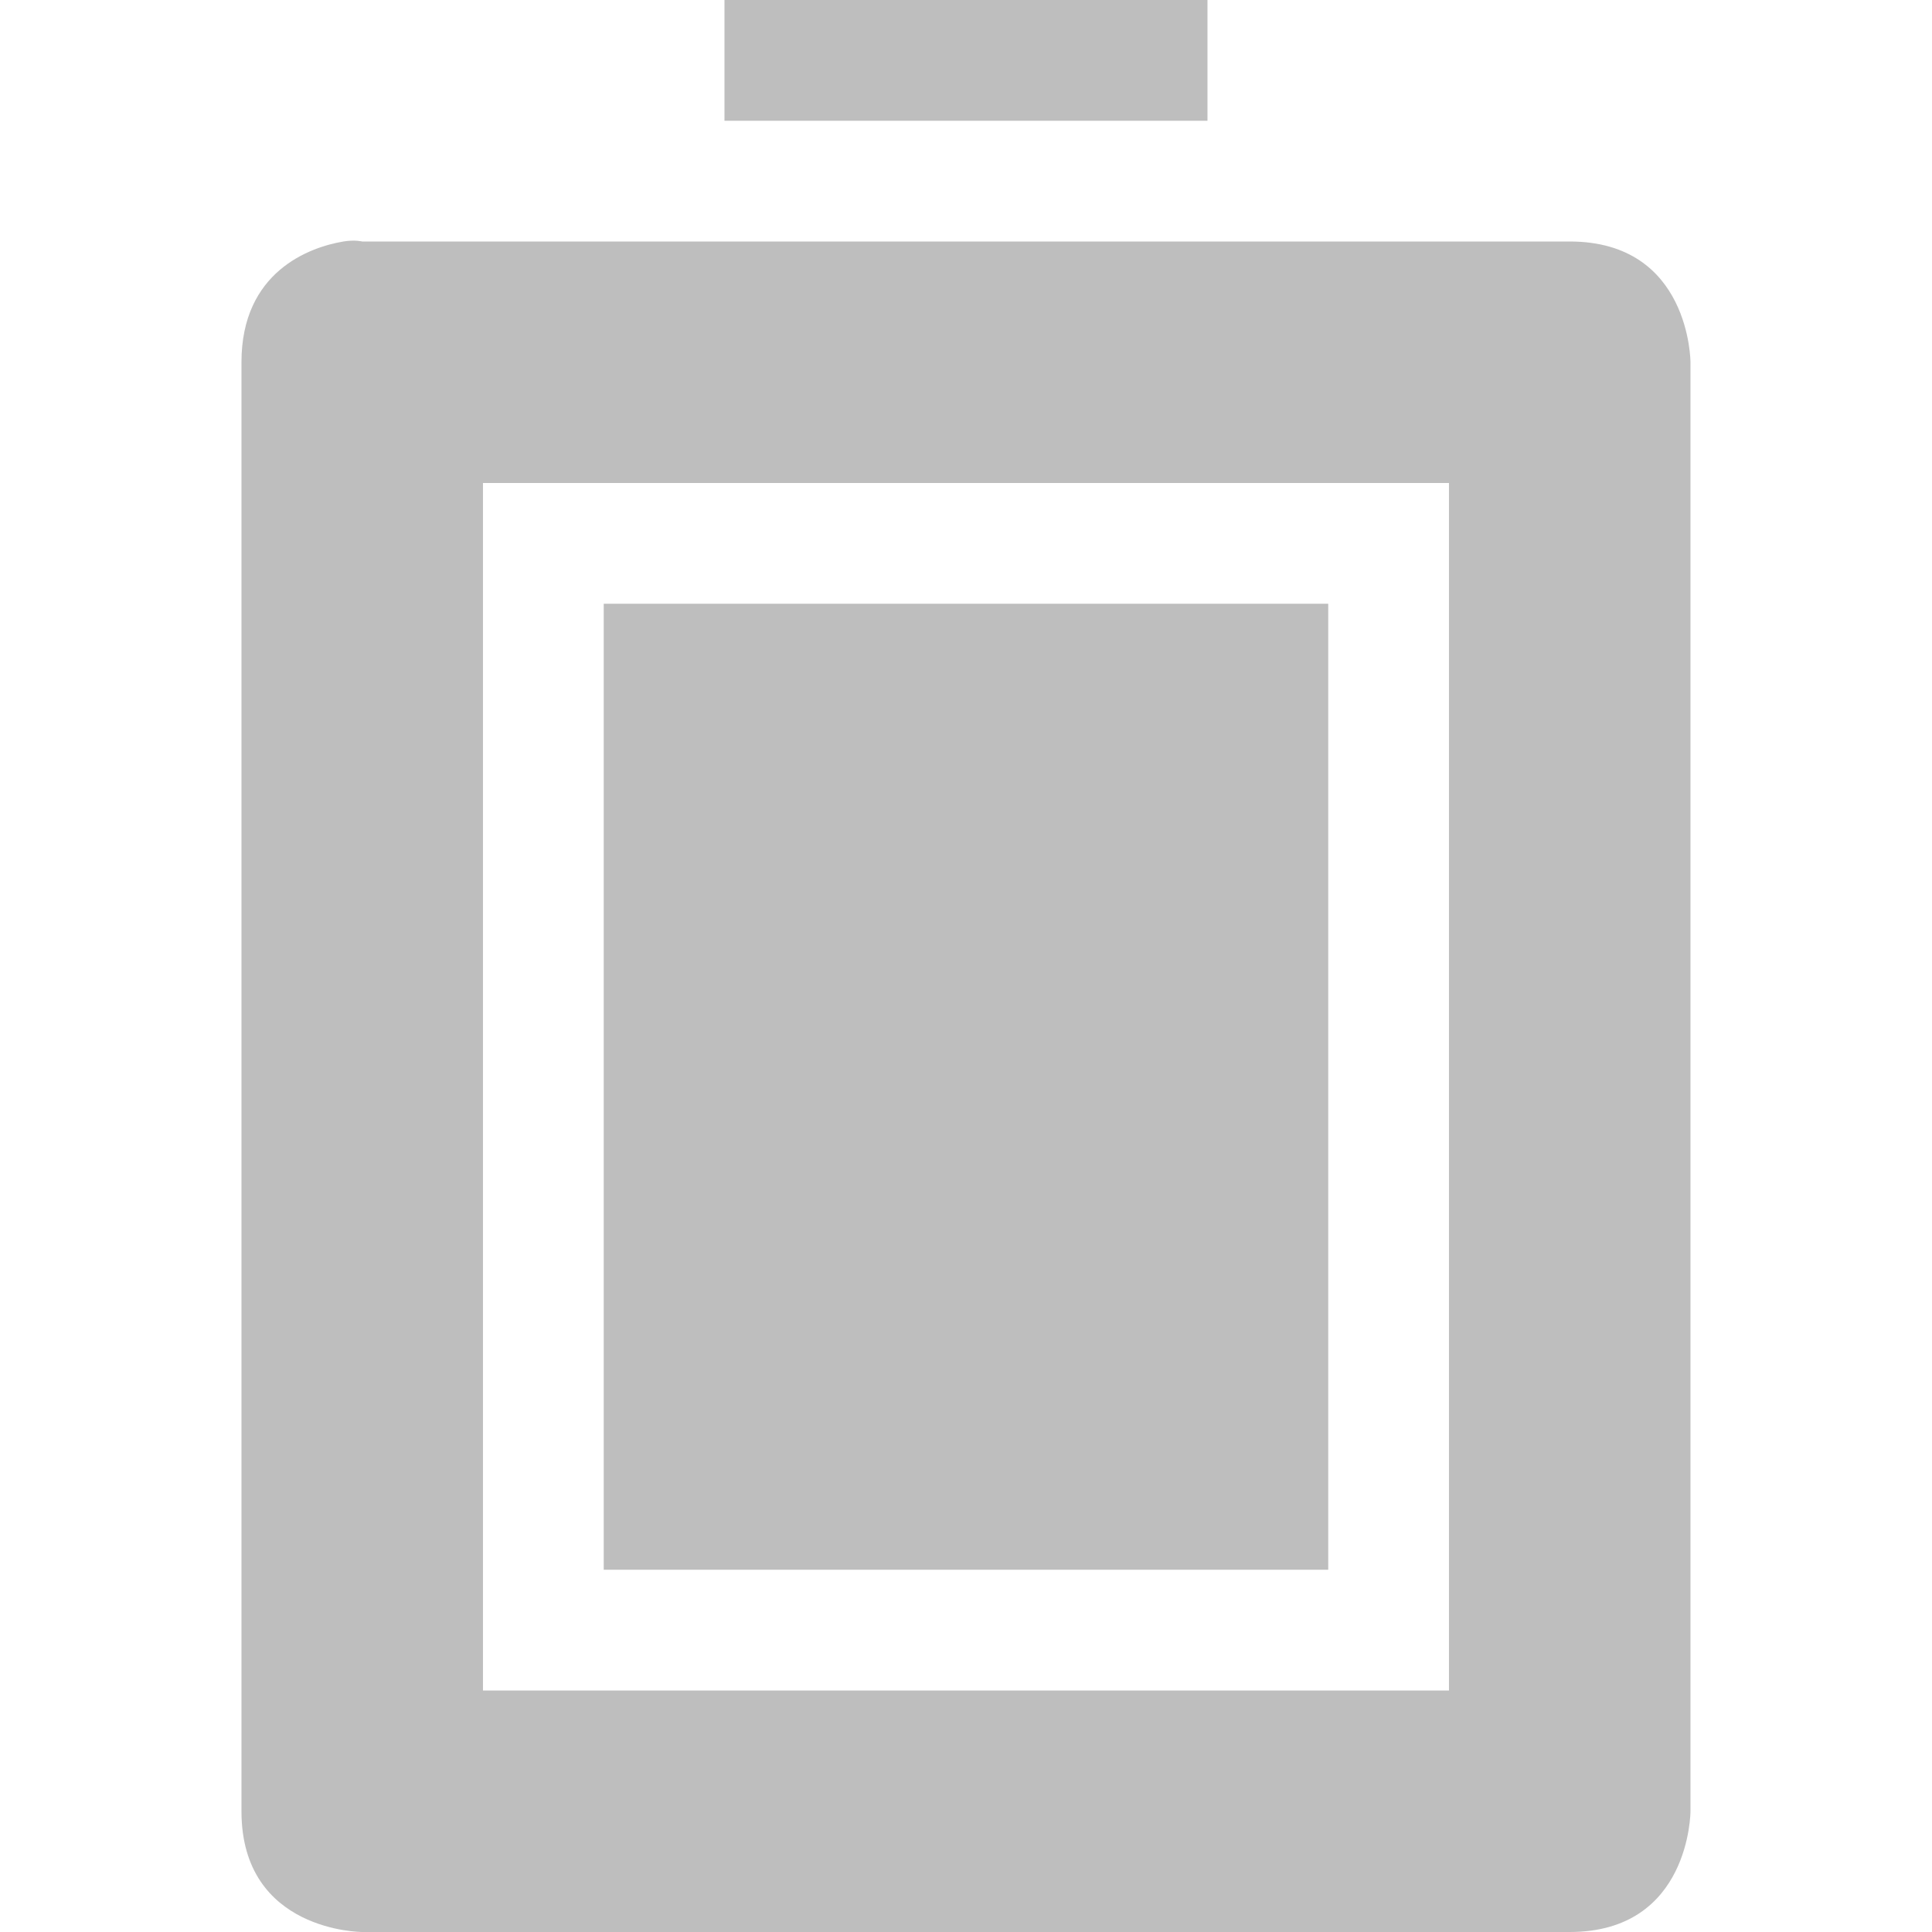
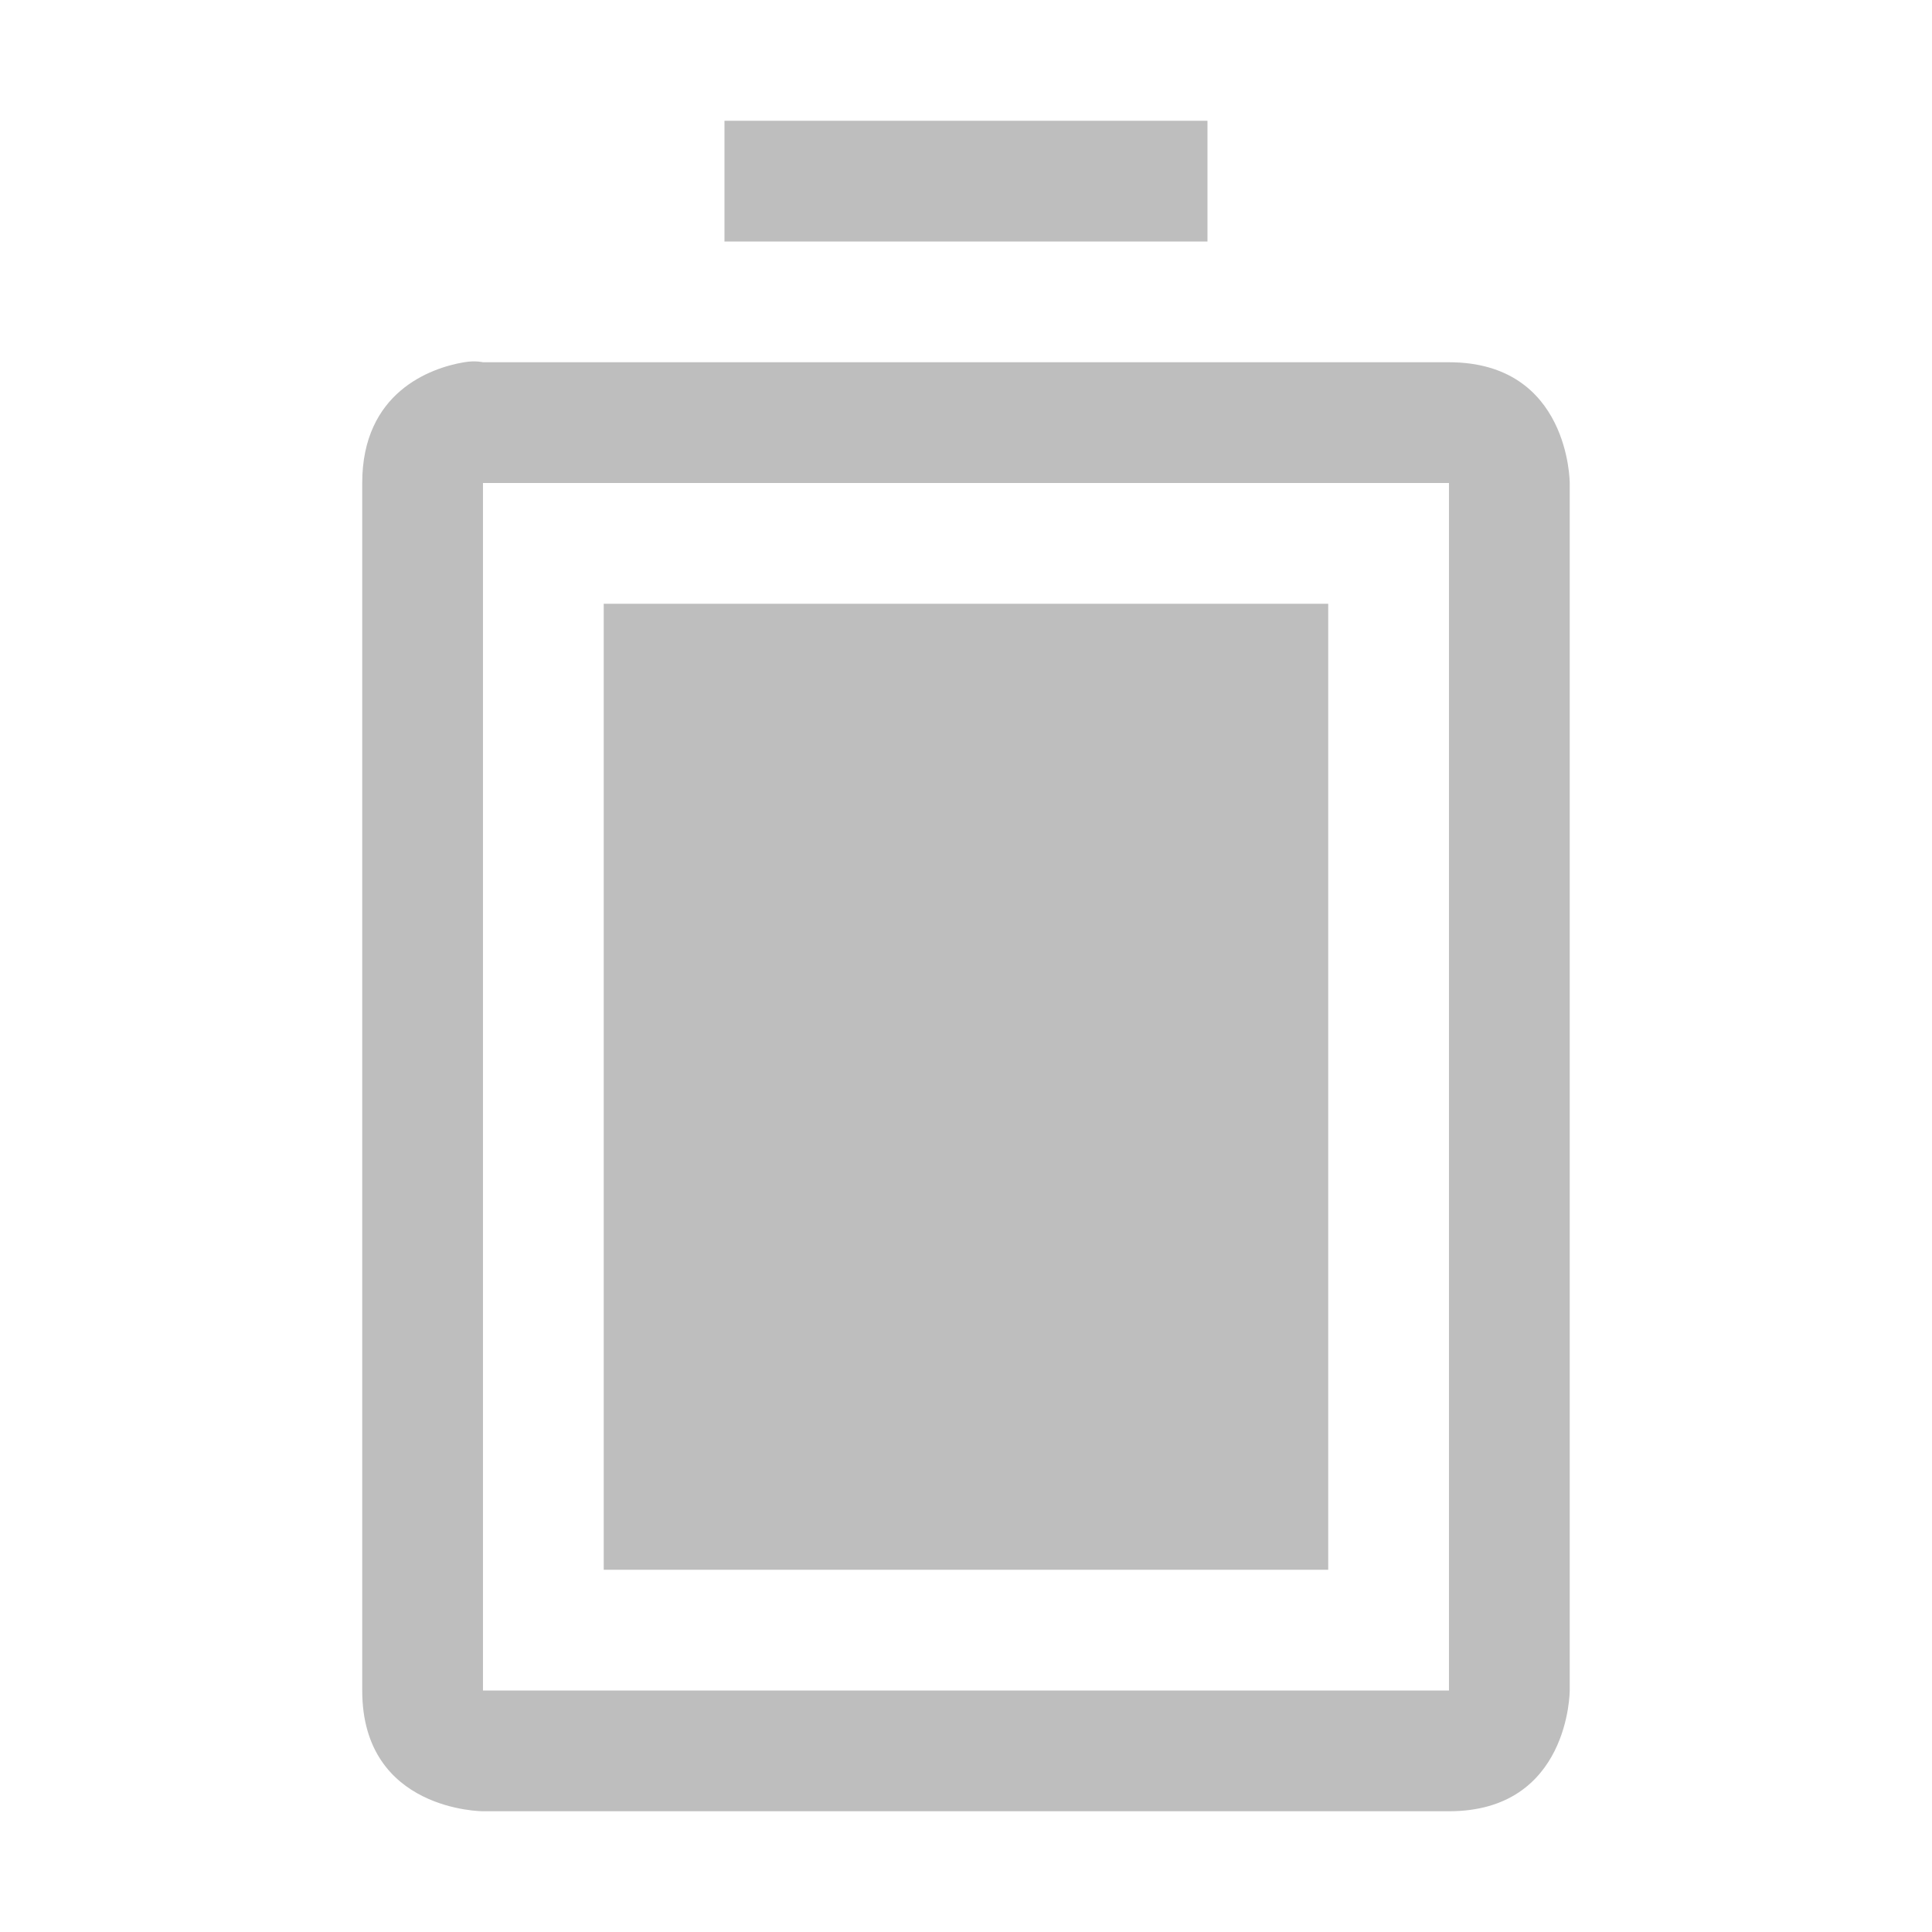
<svg xmlns="http://www.w3.org/2000/svg" xmlns:ns1="http://www.openswatchbook.org/uri/2009/osb" height="16" id="svg7384" style="enable-background:new" version="1.1" width="16">
  <defs id="defs7386">
    <linearGradient id="linearGradient5606" ns1:paint="solid">
      <stop id="stop5608" offset="0" style="stop-color:#000000;stop-opacity:1;" />
    </linearGradient>
    <filter color-interpolation-filters="sRGB" id="filter7554">
      <feBlend id="feBlend7556" in2="BackgroundImage" mode="darken" />
    </filter>
  </defs>
-   <g id="layer9" style="display:inline" transform="translate(-261.0002,343)">
-     <path d="m 267,-343 0,1 4,0 0,-1 -4,0 z m -3.156,2 c -0.281,0.047 -0.844,0.25 -0.844,1 l 0,12 c 0,1 1,1 1,1 l 10,0 c 1,0 1,-1 1,-1 l 0,-12 c 0,0 0,-1 -1,-1 l -3,0 -4,0 -1,0 -2,0 c 0,0 -0.062,-0.016 -0.156,0 z m 1.156,2 8,0 0,10 -8,0 0,-10 z" id="rect2388-2-2-5" style="fill:#bebebe;fill-opacity:1;stroke:none" />
-     <rect height="8" id="rect6232-9-7" style="color:#000000;fill:#bebebe;fill-opacity:1;fill-rule:nonzero;stroke:none;stroke-width:2;marker:none;visibility:visible;display:inline;overflow:visible;enable-background:accumulate" width="6" x="266" y="-338" />
+   <g id="layer9" style="display:inline" transform="translate(-257.0002,345)">
+     <path d="m 263,-344 0,1 4,0 0,-1 z m -2.156,2 c -0.281,0.047 -0.844,0.25 -0.844,1 l 0,10 c 0,1 1,1 1,1 l 8,0 c 1,0 1,-1 1,-1 l 0,-10 c 0,0 0,-1 -1,-1 l -8,0 c 0,0 -0.062,-0.016 -0.156,0 z m 0.156,1 8,0 0,10 -8,0 z m 1,1 0,8 6,0 0,-8 z" id="rect2388-2-2-5" style="fill:#bebebe;fill-opacity:1;stroke:none" />
  </g>
-   <g id="layer10" style="display:inline;filter:url(#filter7554)" transform="translate(-261.0002,343)" />
-   <g id="layer1" style="display:inline" transform="translate(-20,-274)" />
-   <g id="layer14" style="display:inline" transform="translate(-261.0002,343)" />
-   <g id="layer15" style="display:inline" transform="translate(-261.0002,343)" />
-   <g id="g71291" style="display:inline" transform="translate(-261.0002,343)" />
-   <g id="layer2" style="display:inline" transform="translate(-20,-124)" />
-   <g id="g6058" style="display:inline" transform="translate(-20,-124)" />
-   <g id="layer12" style="display:inline" transform="translate(-261.0002,343)" />
+   <g id="layer10" style="display:inline;filter:url(#filter7554)" transform="translate(-257.0002,345)" />
+   <g id="layer1" style="display:inline" transform="translate(-15.99999,-272)" />
+   <g id="layer14" style="display:inline" transform="translate(-257.0002,345)" />
+   <g id="layer15" style="display:inline" transform="translate(-257.0002,345)" />
+   <g id="g71291" style="display:inline" transform="translate(-257.0002,345)" />
+   <g id="layer2" style="display:inline" transform="translate(-15.99999,-122)" />
+   <g id="g6058" style="display:inline" transform="translate(-15.99999,-122)" />
+   <g id="layer12" style="display:inline" transform="translate(-257.0002,345)" />
</svg>
